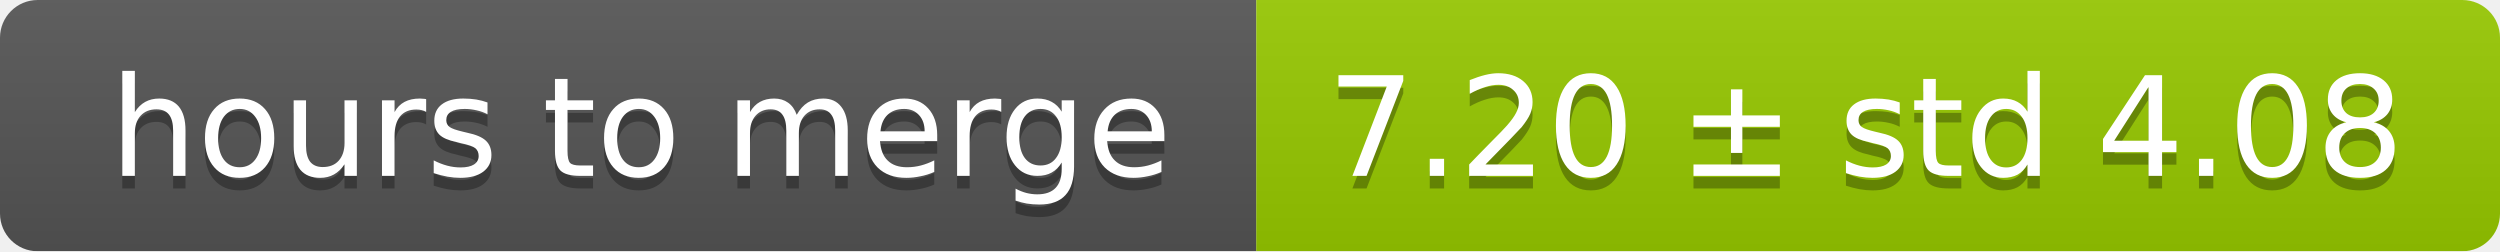
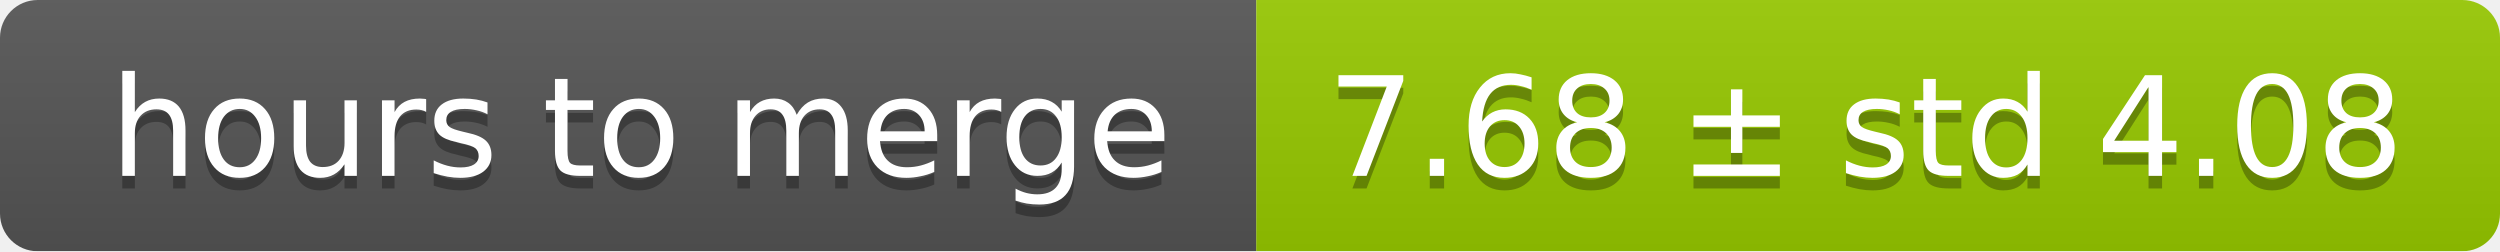
<svg xmlns="http://www.w3.org/2000/svg" width="199" height="20">
  <linearGradient id="smooth" x2="0" y2="100%">
    <stop offset="0" stop-color="#bbb" stop-opacity=".1" />
    <stop offset="1" stop-opacity=".1" />
  </linearGradient>
  <mask id="round">
    <rect width="199" height="20" rx="3" fill="#fff" />
  </mask>
  <g mask="url(#round)">
    <rect width="100" height="20" fill="#555" />
    <rect x="100" width="99" height="20" fill="#97ca00" />
    <rect width="199" height="20" fill="url(#smooth)" />
  </g>
  <g fill="#fff" text-anchor="middle" font-family="DejaVu Sans,Verdana,Geneva,sans-serif" font-size="11">
    <text x="51" y="15" fill="#010101" fill-opacity=".3">hours to merge</text>
    <text x="51" y="14">hours to merge</text>
-     <text x="148.5" y="15" fill="#010101" fill-opacity=".3">7.20 ± std 4.08</text>
-     <text x="148.5" y="14">7.20 ± std 4.08</text>
+     <text x="148.5" y="15" fill="#010101" fill-opacity=".3">7.68 ± std 4.08</text>
+     <text x="148.5" y="14">7.68 ± std 4.08</text>
  </g>
</svg>
